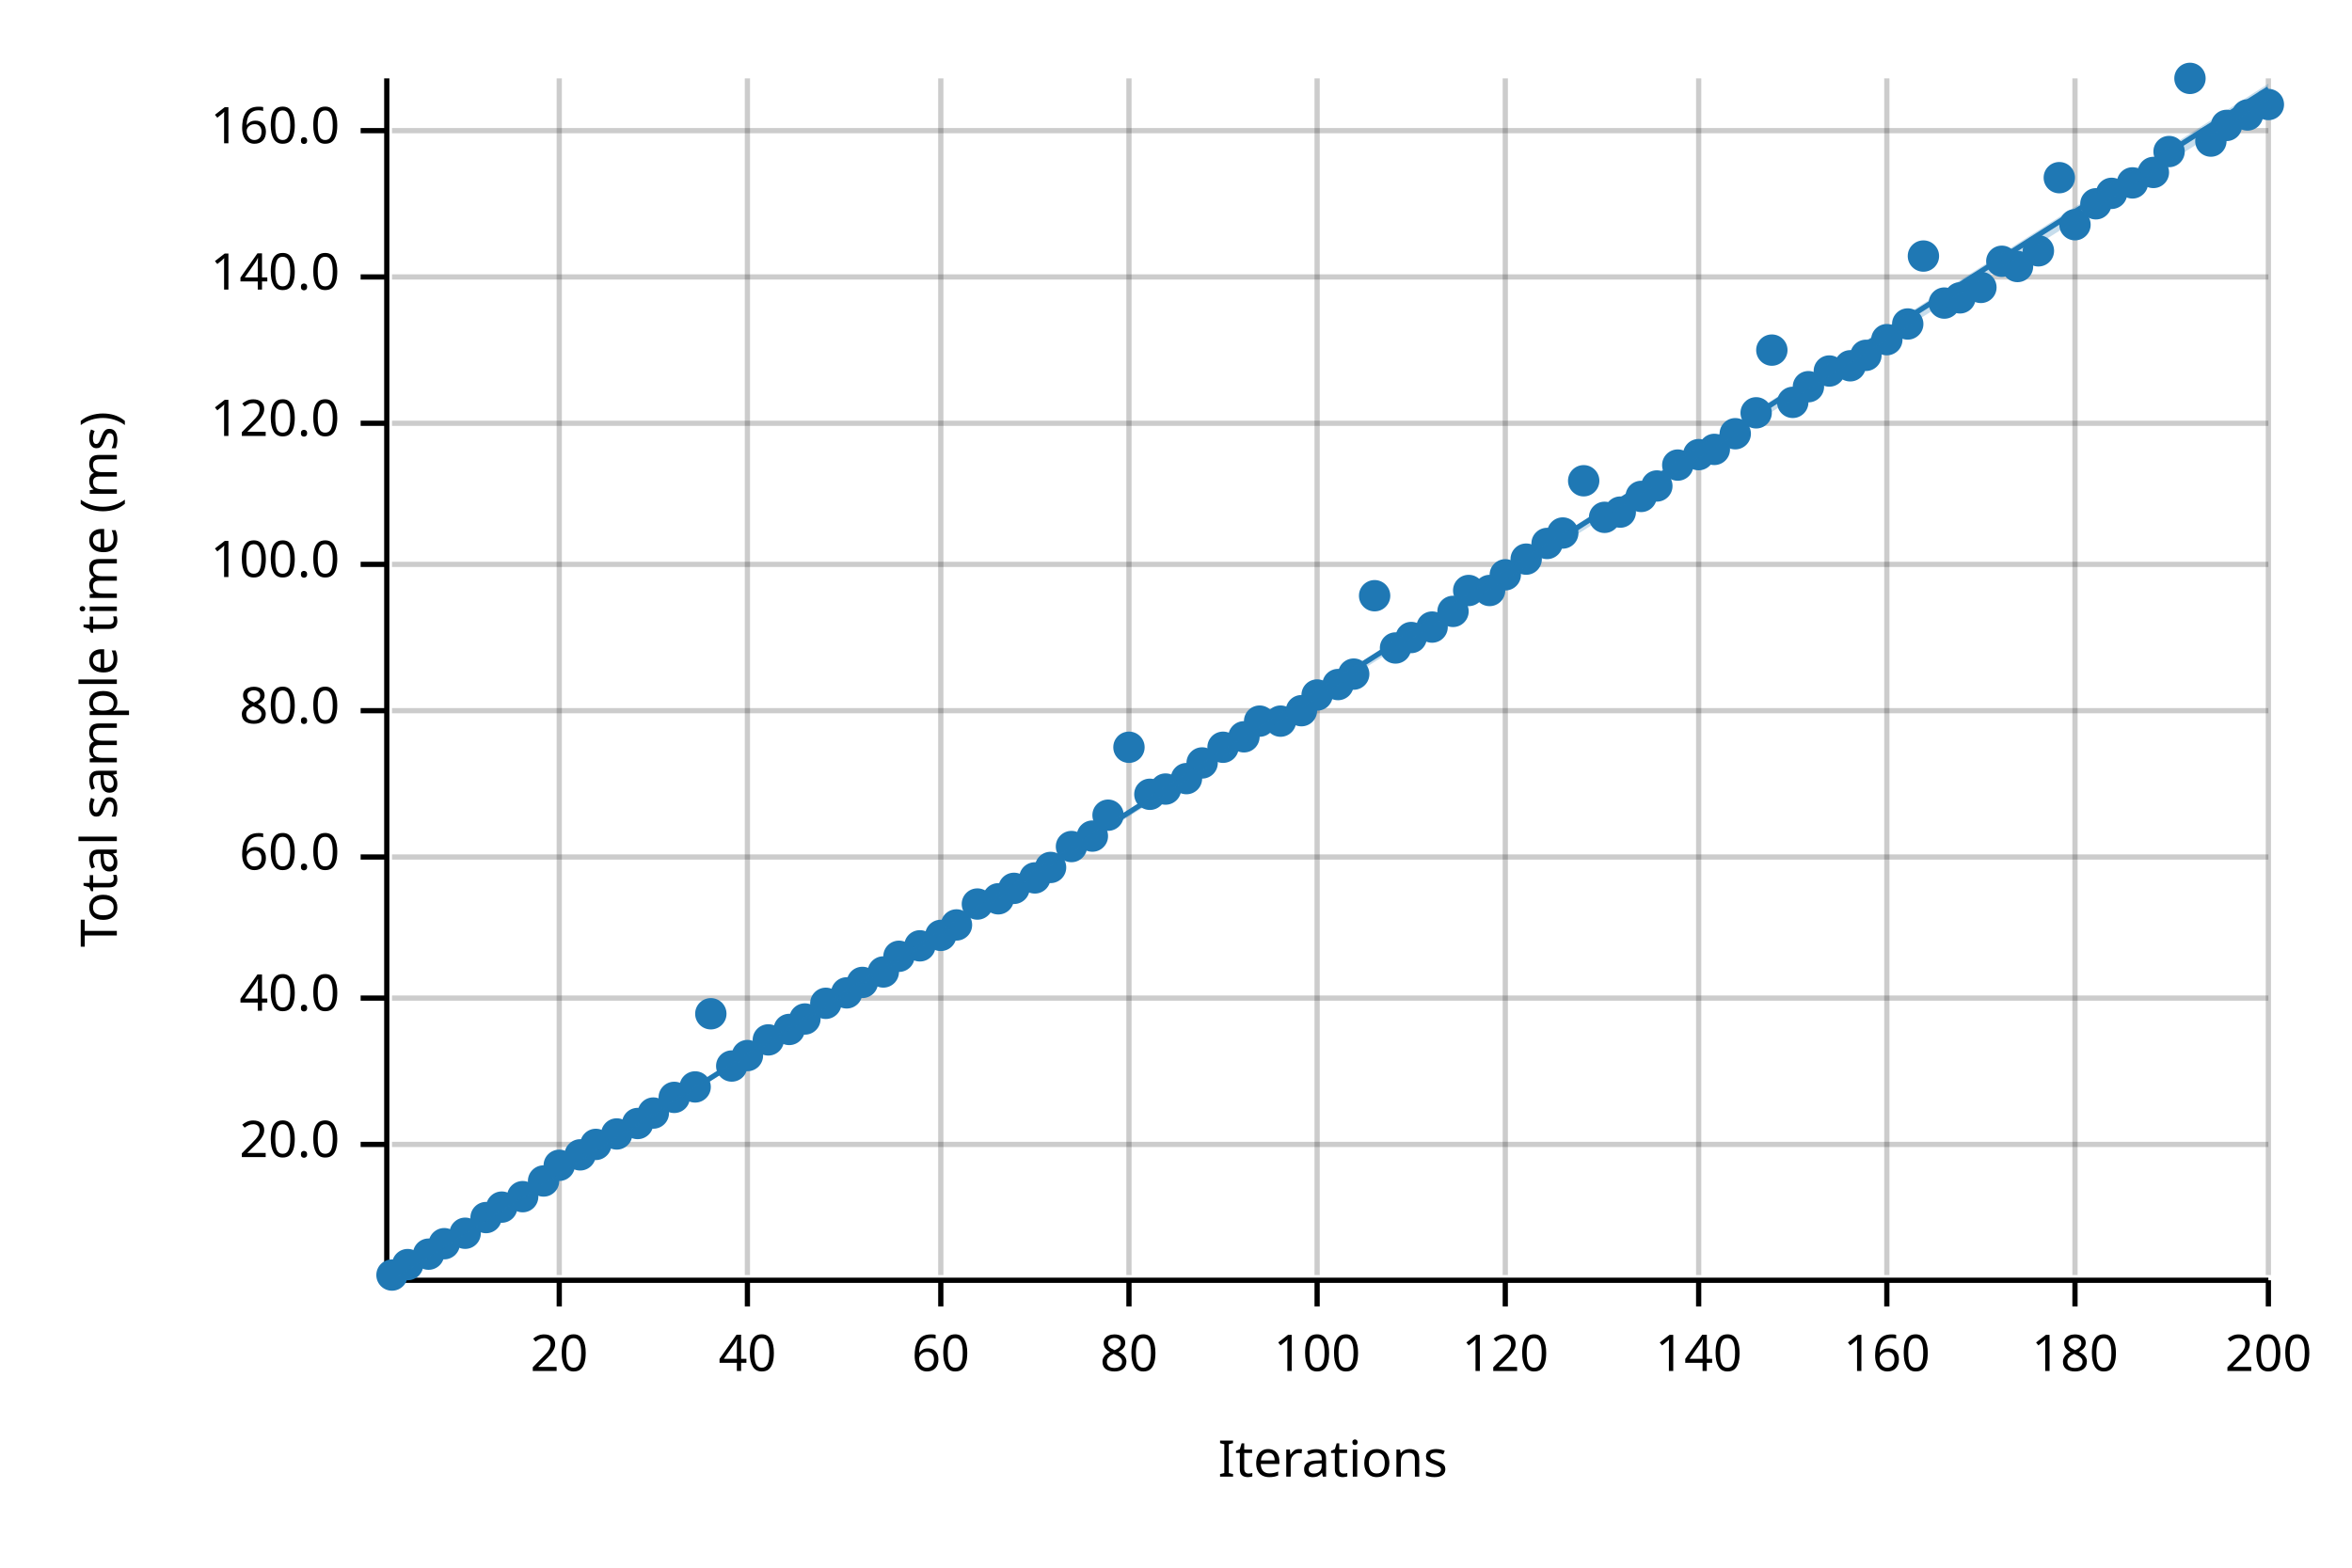
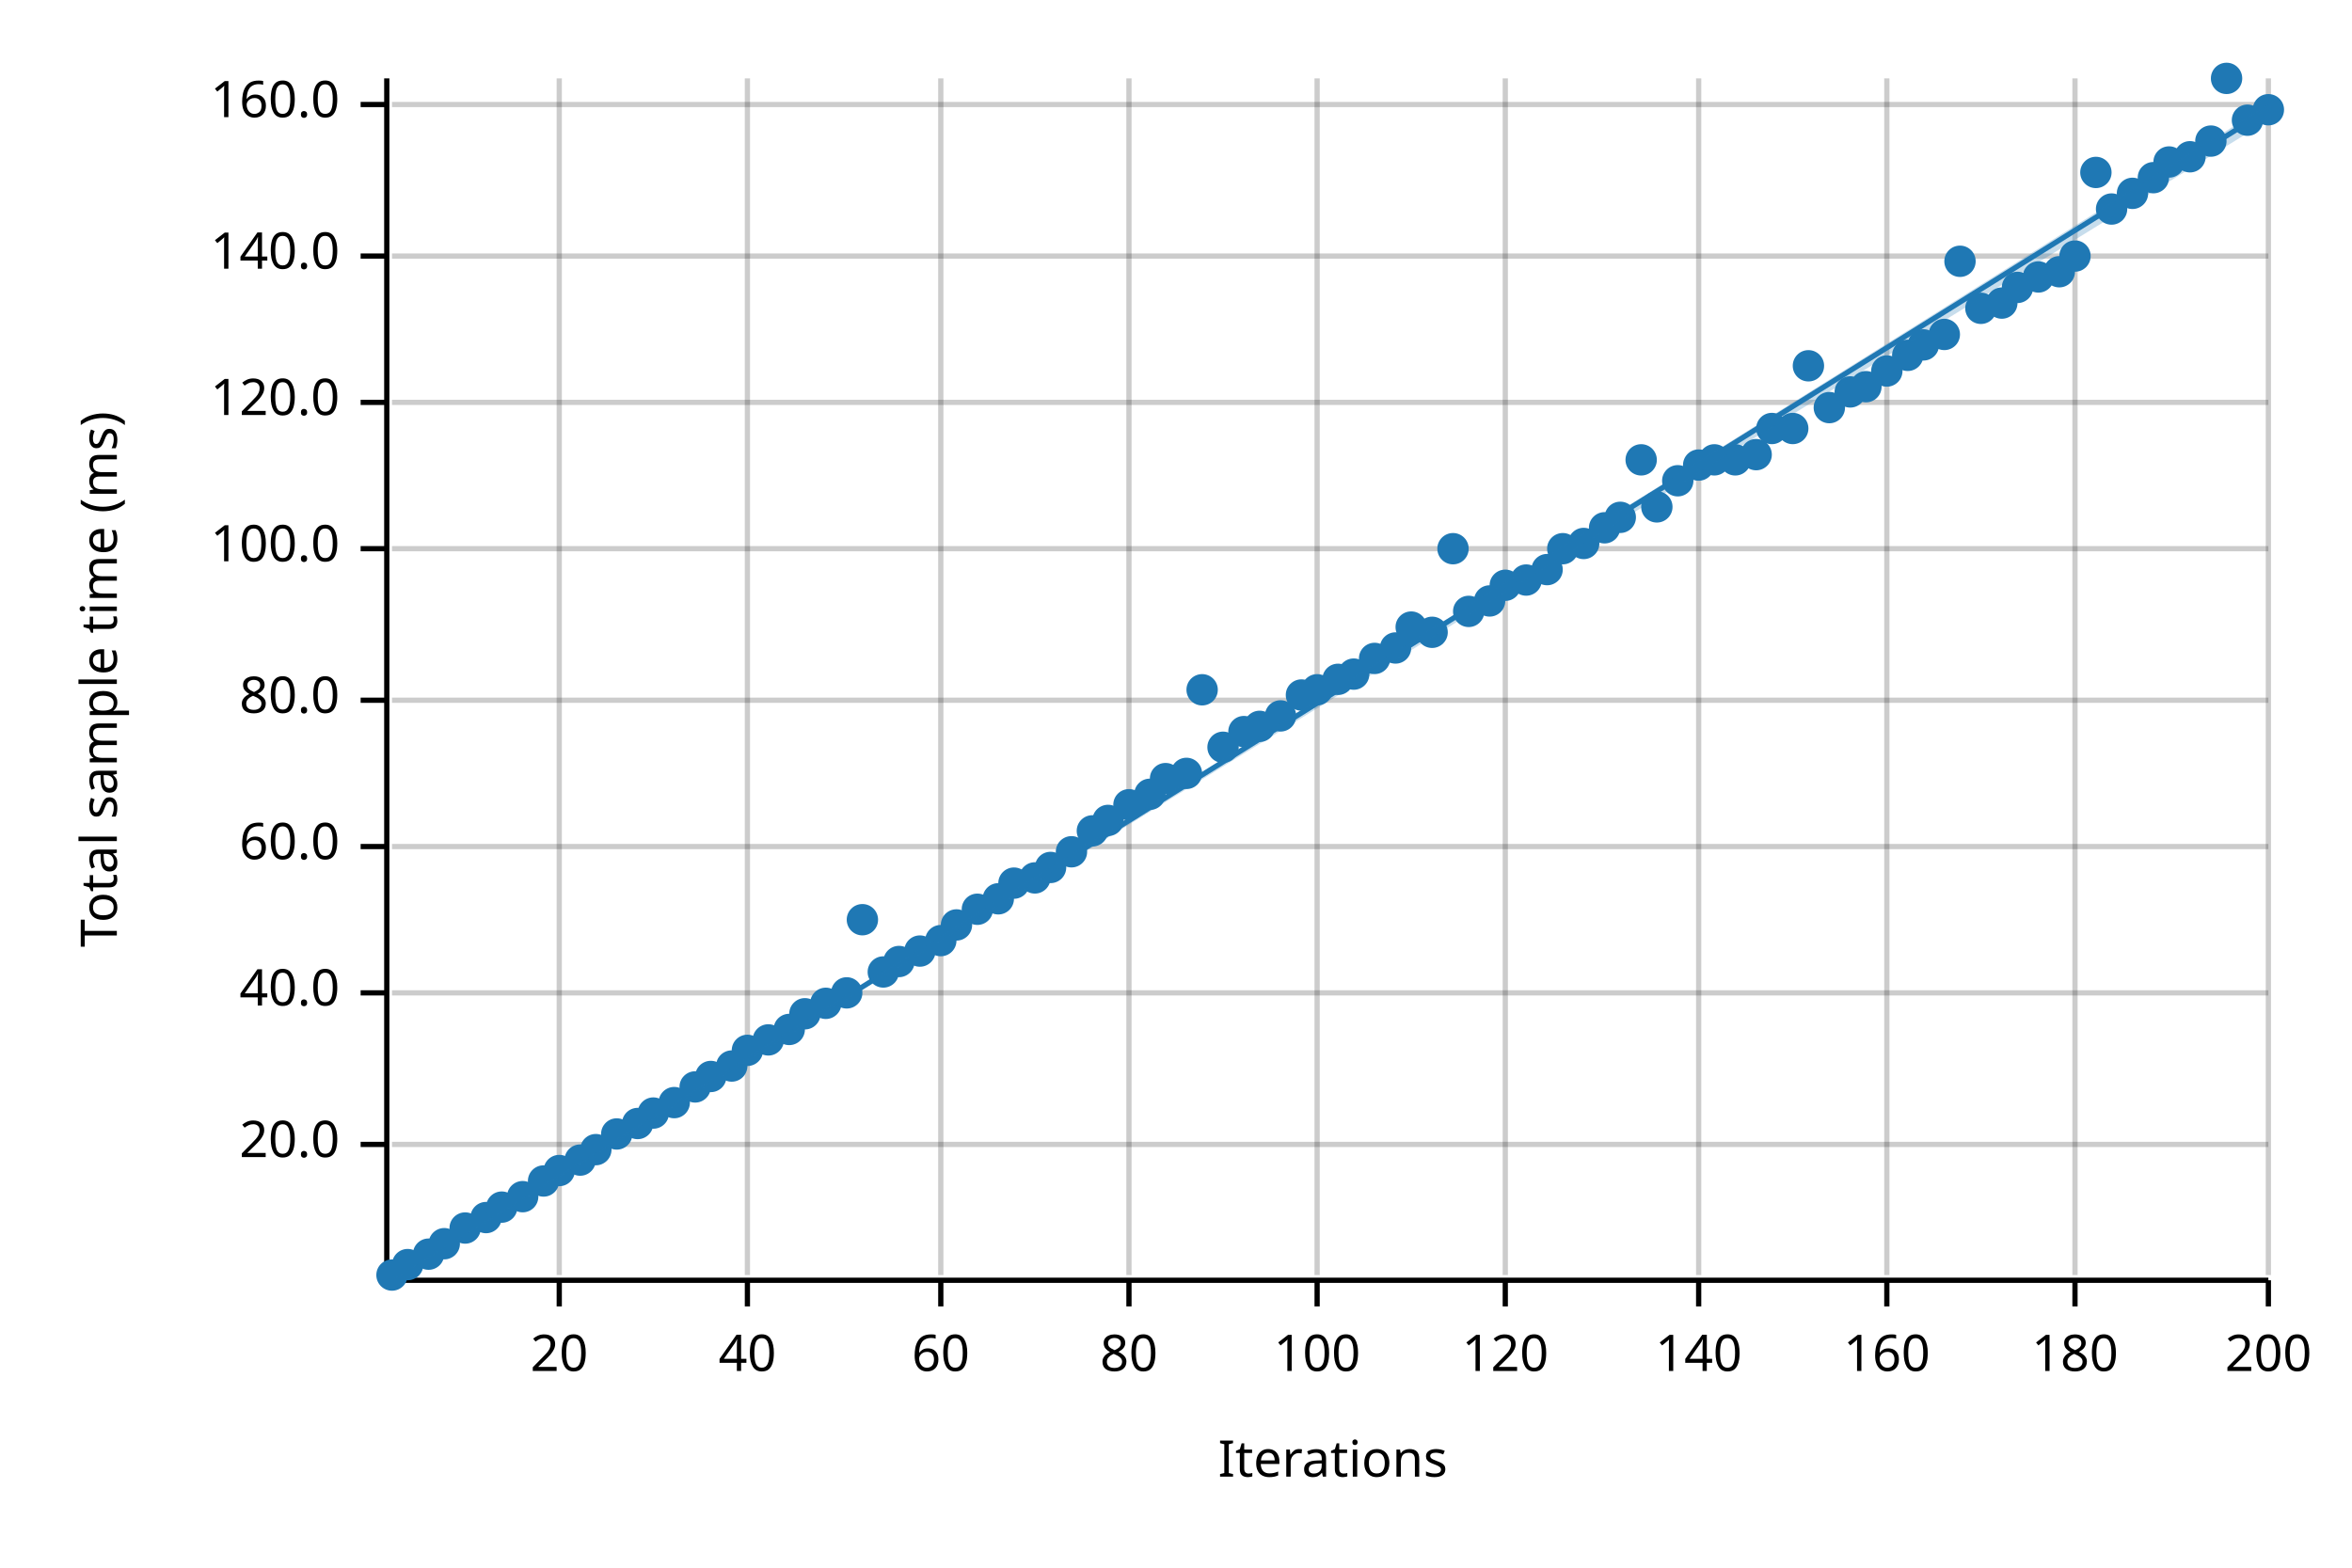
<svg xmlns="http://www.w3.org/2000/svg" width="450" height="300" viewBox="0 0 450 300">
  <text x="15" y="130" dy="0.76em" text-anchor="middle" font-family="sans-serif" font-size="9.677" opacity="1" fill="#000000" transform="rotate(270, 15, 130)">
Total sample time (ms)
</text>
  <text x="255" y="285" dy="-0.5ex" text-anchor="middle" font-family="sans-serif" font-size="9.677" opacity="1" fill="#000000">
Iterations
</text>
  <line opacity="0.2" stroke="#000000" stroke-width="1" x1="107" y1="244" x2="107" y2="15" />
  <line opacity="0.2" stroke="#000000" stroke-width="1" x1="143" y1="244" x2="143" y2="15" />
  <line opacity="0.2" stroke="#000000" stroke-width="1" x1="180" y1="244" x2="180" y2="15" />
  <line opacity="0.2" stroke="#000000" stroke-width="1" x1="216" y1="244" x2="216" y2="15" />
  <line opacity="0.2" stroke="#000000" stroke-width="1" x1="252" y1="244" x2="252" y2="15" />
  <line opacity="0.2" stroke="#000000" stroke-width="1" x1="288" y1="244" x2="288" y2="15" />
  <line opacity="0.2" stroke="#000000" stroke-width="1" x1="325" y1="244" x2="325" y2="15" />
  <line opacity="0.2" stroke="#000000" stroke-width="1" x1="361" y1="244" x2="361" y2="15" />
  <line opacity="0.2" stroke="#000000" stroke-width="1" x1="397" y1="244" x2="397" y2="15" />
  <line opacity="0.2" stroke="#000000" stroke-width="1" x1="434" y1="244" x2="434" y2="15" />
  <line opacity="0.2" stroke="#000000" stroke-width="1" x1="75" y1="219" x2="434" y2="219" />
-   <line opacity="0.2" stroke="#000000" stroke-width="1" x1="75" y1="191" x2="434" y2="191" />
-   <line opacity="0.2" stroke="#000000" stroke-width="1" x1="75" y1="164" x2="434" y2="164" />
-   <line opacity="0.2" stroke="#000000" stroke-width="1" x1="75" y1="136" x2="434" y2="136" />
-   <line opacity="0.2" stroke="#000000" stroke-width="1" x1="75" y1="108" x2="434" y2="108" />
-   <line opacity="0.2" stroke="#000000" stroke-width="1" x1="75" y1="81" x2="434" y2="81" />
-   <line opacity="0.2" stroke="#000000" stroke-width="1" x1="75" y1="53" x2="434" y2="53" />
-   <line opacity="0.2" stroke="#000000" stroke-width="1" x1="75" y1="25" x2="434" y2="25" />
+   <line opacity="0.2" stroke="#000000" stroke-width="1" x1="75" y1="190" x2="434" y2="190" />
+   <line opacity="0.2" stroke="#000000" stroke-width="1" x1="75" y1="162" x2="434" y2="162" />
+   <line opacity="0.2" stroke="#000000" stroke-width="1" x1="75" y1="134" x2="434" y2="134" />
+   <line opacity="0.2" stroke="#000000" stroke-width="1" x1="75" y1="105" x2="434" y2="105" />
+   <line opacity="0.2" stroke="#000000" stroke-width="1" x1="75" y1="77" x2="434" y2="77" />
+   <line opacity="0.2" stroke="#000000" stroke-width="1" x1="75" y1="49" x2="434" y2="49" />
+   <line opacity="0.2" stroke="#000000" stroke-width="1" x1="75" y1="20" x2="434" y2="20" />
  <polyline fill="none" opacity="1" stroke="#000000" stroke-width="1" points="74,15 74,244 " />
  <text x="65" y="219" dy="0.5ex" text-anchor="end" font-family="sans-serif" font-size="9.677" opacity="1" fill="#000000">
20.0
</text>
  <polyline fill="none" opacity="1" stroke="#000000" stroke-width="1" points="69,219 74,219 " />
-   <text x="65" y="191" dy="0.5ex" text-anchor="end" font-family="sans-serif" font-size="9.677" opacity="1" fill="#000000">
+   <text x="65" y="190" dy="0.5ex" text-anchor="end" font-family="sans-serif" font-size="9.677" opacity="1" fill="#000000">
40.0
</text>
-   <polyline fill="none" opacity="1" stroke="#000000" stroke-width="1" points="69,191 74,191 " />
-   <text x="65" y="164" dy="0.5ex" text-anchor="end" font-family="sans-serif" font-size="9.677" opacity="1" fill="#000000">
+   <polyline fill="none" opacity="1" stroke="#000000" stroke-width="1" points="69,190 74,190 " />
+   <text x="65" y="162" dy="0.5ex" text-anchor="end" font-family="sans-serif" font-size="9.677" opacity="1" fill="#000000">
60.0
</text>
-   <polyline fill="none" opacity="1" stroke="#000000" stroke-width="1" points="69,164 74,164 " />
-   <text x="65" y="136" dy="0.5ex" text-anchor="end" font-family="sans-serif" font-size="9.677" opacity="1" fill="#000000">
+   <polyline fill="none" opacity="1" stroke="#000000" stroke-width="1" points="69,162 74,162 " />
+   <text x="65" y="134" dy="0.5ex" text-anchor="end" font-family="sans-serif" font-size="9.677" opacity="1" fill="#000000">
80.0
</text>
-   <polyline fill="none" opacity="1" stroke="#000000" stroke-width="1" points="69,136 74,136 " />
-   <text x="65" y="108" dy="0.5ex" text-anchor="end" font-family="sans-serif" font-size="9.677" opacity="1" fill="#000000">
+   <polyline fill="none" opacity="1" stroke="#000000" stroke-width="1" points="69,134 74,134 " />
+   <text x="65" y="105" dy="0.5ex" text-anchor="end" font-family="sans-serif" font-size="9.677" opacity="1" fill="#000000">
100.0
</text>
-   <polyline fill="none" opacity="1" stroke="#000000" stroke-width="1" points="69,108 74,108 " />
-   <text x="65" y="81" dy="0.5ex" text-anchor="end" font-family="sans-serif" font-size="9.677" opacity="1" fill="#000000">
+   <polyline fill="none" opacity="1" stroke="#000000" stroke-width="1" points="69,105 74,105 " />
+   <text x="65" y="77" dy="0.5ex" text-anchor="end" font-family="sans-serif" font-size="9.677" opacity="1" fill="#000000">
120.0
</text>
-   <polyline fill="none" opacity="1" stroke="#000000" stroke-width="1" points="69,81 74,81 " />
-   <text x="65" y="53" dy="0.5ex" text-anchor="end" font-family="sans-serif" font-size="9.677" opacity="1" fill="#000000">
+   <polyline fill="none" opacity="1" stroke="#000000" stroke-width="1" points="69,77 74,77 " />
+   <text x="65" y="49" dy="0.5ex" text-anchor="end" font-family="sans-serif" font-size="9.677" opacity="1" fill="#000000">
140.0
</text>
-   <polyline fill="none" opacity="1" stroke="#000000" stroke-width="1" points="69,53 74,53 " />
-   <text x="65" y="25" dy="0.5ex" text-anchor="end" font-family="sans-serif" font-size="9.677" opacity="1" fill="#000000">
+   <polyline fill="none" opacity="1" stroke="#000000" stroke-width="1" points="69,49 74,49 " />
+   <text x="65" y="20" dy="0.5ex" text-anchor="end" font-family="sans-serif" font-size="9.677" opacity="1" fill="#000000">
160.0
</text>
-   <polyline fill="none" opacity="1" stroke="#000000" stroke-width="1" points="69,25 74,25 " />
+   <polyline fill="none" opacity="1" stroke="#000000" stroke-width="1" points="69,20 74,20 " />
  <polyline fill="none" opacity="1" stroke="#000000" stroke-width="1" points="75,245 434,245 " />
  <text x="107" y="255" dy="0.76em" text-anchor="middle" font-family="sans-serif" font-size="9.677" opacity="1" fill="#000000">
20
</text>
  <polyline fill="none" opacity="1" stroke="#000000" stroke-width="1" points="107,245 107,250 " />
  <text x="143" y="255" dy="0.76em" text-anchor="middle" font-family="sans-serif" font-size="9.677" opacity="1" fill="#000000">
40
</text>
  <polyline fill="none" opacity="1" stroke="#000000" stroke-width="1" points="143,245 143,250 " />
  <text x="180" y="255" dy="0.76em" text-anchor="middle" font-family="sans-serif" font-size="9.677" opacity="1" fill="#000000">
60
</text>
  <polyline fill="none" opacity="1" stroke="#000000" stroke-width="1" points="180,245 180,250 " />
  <text x="216" y="255" dy="0.76em" text-anchor="middle" font-family="sans-serif" font-size="9.677" opacity="1" fill="#000000">
80
</text>
  <polyline fill="none" opacity="1" stroke="#000000" stroke-width="1" points="216,245 216,250 " />
  <text x="252" y="255" dy="0.76em" text-anchor="middle" font-family="sans-serif" font-size="9.677" opacity="1" fill="#000000">
100
</text>
  <polyline fill="none" opacity="1" stroke="#000000" stroke-width="1" points="252,245 252,250 " />
  <text x="288" y="255" dy="0.76em" text-anchor="middle" font-family="sans-serif" font-size="9.677" opacity="1" fill="#000000">
120
</text>
  <polyline fill="none" opacity="1" stroke="#000000" stroke-width="1" points="288,245 288,250 " />
  <text x="325" y="255" dy="0.76em" text-anchor="middle" font-family="sans-serif" font-size="9.677" opacity="1" fill="#000000">
140
</text>
  <polyline fill="none" opacity="1" stroke="#000000" stroke-width="1" points="325,245 325,250 " />
  <text x="361" y="255" dy="0.76em" text-anchor="middle" font-family="sans-serif" font-size="9.677" opacity="1" fill="#000000">
160
</text>
  <polyline fill="none" opacity="1" stroke="#000000" stroke-width="1" points="361,245 361,250 " />
  <text x="397" y="255" dy="0.76em" text-anchor="middle" font-family="sans-serif" font-size="9.677" opacity="1" fill="#000000">
180
</text>
  <polyline fill="none" opacity="1" stroke="#000000" stroke-width="1" points="397,245 397,250 " />
  <text x="434" y="255" dy="0.76em" text-anchor="middle" font-family="sans-serif" font-size="9.677" opacity="1" fill="#000000">
200
</text>
  <polyline fill="none" opacity="1" stroke="#000000" stroke-width="1" points="434,245 434,250 " />
  <circle cx="75" cy="244" r="3" opacity="1" fill="#1F78B4" stroke="none" stroke-width="1" />
  <circle cx="78" cy="242" r="3" opacity="1" fill="#1F78B4" stroke="none" stroke-width="1" />
  <circle cx="82" cy="240" r="3" opacity="1" fill="#1F78B4" stroke="none" stroke-width="1" />
  <circle cx="85" cy="238" r="3" opacity="1" fill="#1F78B4" stroke="none" stroke-width="1" />
-   <circle cx="89" cy="236" r="3" opacity="1" fill="#1F78B4" stroke="none" stroke-width="1" />
+   <circle cx="89" cy="235" r="3" opacity="1" fill="#1F78B4" stroke="none" stroke-width="1" />
  <circle cx="93" cy="233" r="3" opacity="1" fill="#1F78B4" stroke="none" stroke-width="1" />
  <circle cx="96" cy="231" r="3" opacity="1" fill="#1F78B4" stroke="none" stroke-width="1" />
  <circle cx="100" cy="229" r="3" opacity="1" fill="#1F78B4" stroke="none" stroke-width="1" />
  <circle cx="104" cy="226" r="3" opacity="1" fill="#1F78B4" stroke="none" stroke-width="1" />
-   <circle cx="107" cy="223" r="3" opacity="1" fill="#1F78B4" stroke="none" stroke-width="1" />
-   <circle cx="111" cy="221" r="3" opacity="1" fill="#1F78B4" stroke="none" stroke-width="1" />
-   <circle cx="114" cy="219" r="3" opacity="1" fill="#1F78B4" stroke="none" stroke-width="1" />
+   <circle cx="107" cy="224" r="3" opacity="1" fill="#1F78B4" stroke="none" stroke-width="1" />
+   <circle cx="111" cy="222" r="3" opacity="1" fill="#1F78B4" stroke="none" stroke-width="1" />
+   <circle cx="114" cy="220" r="3" opacity="1" fill="#1F78B4" stroke="none" stroke-width="1" />
  <circle cx="118" cy="217" r="3" opacity="1" fill="#1F78B4" stroke="none" stroke-width="1" />
  <circle cx="122" cy="215" r="3" opacity="1" fill="#1F78B4" stroke="none" stroke-width="1" />
  <circle cx="125" cy="213" r="3" opacity="1" fill="#1F78B4" stroke="none" stroke-width="1" />
-   <circle cx="129" cy="210" r="3" opacity="1" fill="#1F78B4" stroke="none" stroke-width="1" />
+   <circle cx="129" cy="211" r="3" opacity="1" fill="#1F78B4" stroke="none" stroke-width="1" />
  <circle cx="133" cy="208" r="3" opacity="1" fill="#1F78B4" stroke="none" stroke-width="1" />
-   <circle cx="136" cy="194" r="3" opacity="1" fill="#1F78B4" stroke="none" stroke-width="1" />
+   <circle cx="136" cy="206" r="3" opacity="1" fill="#1F78B4" stroke="none" stroke-width="1" />
  <circle cx="140" cy="204" r="3" opacity="1" fill="#1F78B4" stroke="none" stroke-width="1" />
-   <circle cx="143" cy="202" r="3" opacity="1" fill="#1F78B4" stroke="none" stroke-width="1" />
+   <circle cx="143" cy="201" r="3" opacity="1" fill="#1F78B4" stroke="none" stroke-width="1" />
  <circle cx="147" cy="199" r="3" opacity="1" fill="#1F78B4" stroke="none" stroke-width="1" />
  <circle cx="151" cy="197" r="3" opacity="1" fill="#1F78B4" stroke="none" stroke-width="1" />
-   <circle cx="154" cy="195" r="3" opacity="1" fill="#1F78B4" stroke="none" stroke-width="1" />
+   <circle cx="154" cy="194" r="3" opacity="1" fill="#1F78B4" stroke="none" stroke-width="1" />
  <circle cx="158" cy="192" r="3" opacity="1" fill="#1F78B4" stroke="none" stroke-width="1" />
  <circle cx="162" cy="190" r="3" opacity="1" fill="#1F78B4" stroke="none" stroke-width="1" />
-   <circle cx="165" cy="188" r="3" opacity="1" fill="#1F78B4" stroke="none" stroke-width="1" />
+   <circle cx="165" cy="176" r="3" opacity="1" fill="#1F78B4" stroke="none" stroke-width="1" />
  <circle cx="169" cy="186" r="3" opacity="1" fill="#1F78B4" stroke="none" stroke-width="1" />
-   <circle cx="172" cy="183" r="3" opacity="1" fill="#1F78B4" stroke="none" stroke-width="1" />
-   <circle cx="176" cy="181" r="3" opacity="1" fill="#1F78B4" stroke="none" stroke-width="1" />
-   <circle cx="180" cy="179" r="3" opacity="1" fill="#1F78B4" stroke="none" stroke-width="1" />
+   <circle cx="172" cy="184" r="3" opacity="1" fill="#1F78B4" stroke="none" stroke-width="1" />
+   <circle cx="176" cy="182" r="3" opacity="1" fill="#1F78B4" stroke="none" stroke-width="1" />
+   <circle cx="180" cy="180" r="3" opacity="1" fill="#1F78B4" stroke="none" stroke-width="1" />
  <circle cx="183" cy="177" r="3" opacity="1" fill="#1F78B4" stroke="none" stroke-width="1" />
-   <circle cx="187" cy="173" r="3" opacity="1" fill="#1F78B4" stroke="none" stroke-width="1" />
+   <circle cx="187" cy="174" r="3" opacity="1" fill="#1F78B4" stroke="none" stroke-width="1" />
  <circle cx="191" cy="172" r="3" opacity="1" fill="#1F78B4" stroke="none" stroke-width="1" />
-   <circle cx="194" cy="170" r="3" opacity="1" fill="#1F78B4" stroke="none" stroke-width="1" />
+   <circle cx="194" cy="169" r="3" opacity="1" fill="#1F78B4" stroke="none" stroke-width="1" />
  <circle cx="198" cy="168" r="3" opacity="1" fill="#1F78B4" stroke="none" stroke-width="1" />
  <circle cx="201" cy="166" r="3" opacity="1" fill="#1F78B4" stroke="none" stroke-width="1" />
-   <circle cx="205" cy="162" r="3" opacity="1" fill="#1F78B4" stroke="none" stroke-width="1" />
-   <circle cx="209" cy="160" r="3" opacity="1" fill="#1F78B4" stroke="none" stroke-width="1" />
-   <circle cx="212" cy="156" r="3" opacity="1" fill="#1F78B4" stroke="none" stroke-width="1" />
-   <circle cx="216" cy="143" r="3" opacity="1" fill="#1F78B4" stroke="none" stroke-width="1" />
+   <circle cx="205" cy="163" r="3" opacity="1" fill="#1F78B4" stroke="none" stroke-width="1" />
+   <circle cx="209" cy="159" r="3" opacity="1" fill="#1F78B4" stroke="none" stroke-width="1" />
+   <circle cx="212" cy="157" r="3" opacity="1" fill="#1F78B4" stroke="none" stroke-width="1" />
+   <circle cx="216" cy="154" r="3" opacity="1" fill="#1F78B4" stroke="none" stroke-width="1" />
  <circle cx="220" cy="152" r="3" opacity="1" fill="#1F78B4" stroke="none" stroke-width="1" />
-   <circle cx="223" cy="151" r="3" opacity="1" fill="#1F78B4" stroke="none" stroke-width="1" />
-   <circle cx="227" cy="149" r="3" opacity="1" fill="#1F78B4" stroke="none" stroke-width="1" />
-   <circle cx="230" cy="146" r="3" opacity="1" fill="#1F78B4" stroke="none" stroke-width="1" />
+   <circle cx="223" cy="149" r="3" opacity="1" fill="#1F78B4" stroke="none" stroke-width="1" />
+   <circle cx="227" cy="148" r="3" opacity="1" fill="#1F78B4" stroke="none" stroke-width="1" />
+   <circle cx="230" cy="132" r="3" opacity="1" fill="#1F78B4" stroke="none" stroke-width="1" />
  <circle cx="234" cy="143" r="3" opacity="1" fill="#1F78B4" stroke="none" stroke-width="1" />
-   <circle cx="238" cy="141" r="3" opacity="1" fill="#1F78B4" stroke="none" stroke-width="1" />
-   <circle cx="241" cy="138" r="3" opacity="1" fill="#1F78B4" stroke="none" stroke-width="1" />
-   <circle cx="245" cy="138" r="3" opacity="1" fill="#1F78B4" stroke="none" stroke-width="1" />
-   <circle cx="249" cy="136" r="3" opacity="1" fill="#1F78B4" stroke="none" stroke-width="1" />
-   <circle cx="252" cy="133" r="3" opacity="1" fill="#1F78B4" stroke="none" stroke-width="1" />
-   <circle cx="256" cy="131" r="3" opacity="1" fill="#1F78B4" stroke="none" stroke-width="1" />
+   <circle cx="238" cy="140" r="3" opacity="1" fill="#1F78B4" stroke="none" stroke-width="1" />
+   <circle cx="241" cy="139" r="3" opacity="1" fill="#1F78B4" stroke="none" stroke-width="1" />
+   <circle cx="245" cy="137" r="3" opacity="1" fill="#1F78B4" stroke="none" stroke-width="1" />
+   <circle cx="249" cy="133" r="3" opacity="1" fill="#1F78B4" stroke="none" stroke-width="1" />
+   <circle cx="252" cy="132" r="3" opacity="1" fill="#1F78B4" stroke="none" stroke-width="1" />
+   <circle cx="256" cy="130" r="3" opacity="1" fill="#1F78B4" stroke="none" stroke-width="1" />
  <circle cx="259" cy="129" r="3" opacity="1" fill="#1F78B4" stroke="none" stroke-width="1" />
-   <circle cx="263" cy="114" r="3" opacity="1" fill="#1F78B4" stroke="none" stroke-width="1" />
+   <circle cx="263" cy="126" r="3" opacity="1" fill="#1F78B4" stroke="none" stroke-width="1" />
  <circle cx="267" cy="124" r="3" opacity="1" fill="#1F78B4" stroke="none" stroke-width="1" />
-   <circle cx="270" cy="122" r="3" opacity="1" fill="#1F78B4" stroke="none" stroke-width="1" />
-   <circle cx="274" cy="120" r="3" opacity="1" fill="#1F78B4" stroke="none" stroke-width="1" />
-   <circle cx="278" cy="117" r="3" opacity="1" fill="#1F78B4" stroke="none" stroke-width="1" />
-   <circle cx="281" cy="113" r="3" opacity="1" fill="#1F78B4" stroke="none" stroke-width="1" />
-   <circle cx="285" cy="113" r="3" opacity="1" fill="#1F78B4" stroke="none" stroke-width="1" />
-   <circle cx="288" cy="110" r="3" opacity="1" fill="#1F78B4" stroke="none" stroke-width="1" />
-   <circle cx="292" cy="107" r="3" opacity="1" fill="#1F78B4" stroke="none" stroke-width="1" />
-   <circle cx="296" cy="104" r="3" opacity="1" fill="#1F78B4" stroke="none" stroke-width="1" />
-   <circle cx="299" cy="102" r="3" opacity="1" fill="#1F78B4" stroke="none" stroke-width="1" />
-   <circle cx="303" cy="92" r="3" opacity="1" fill="#1F78B4" stroke="none" stroke-width="1" />
-   <circle cx="307" cy="99" r="3" opacity="1" fill="#1F78B4" stroke="none" stroke-width="1" />
-   <circle cx="310" cy="98" r="3" opacity="1" fill="#1F78B4" stroke="none" stroke-width="1" />
-   <circle cx="314" cy="95" r="3" opacity="1" fill="#1F78B4" stroke="none" stroke-width="1" />
-   <circle cx="317" cy="93" r="3" opacity="1" fill="#1F78B4" stroke="none" stroke-width="1" />
-   <circle cx="321" cy="89" r="3" opacity="1" fill="#1F78B4" stroke="none" stroke-width="1" />
-   <circle cx="325" cy="87" r="3" opacity="1" fill="#1F78B4" stroke="none" stroke-width="1" />
-   <circle cx="328" cy="86" r="3" opacity="1" fill="#1F78B4" stroke="none" stroke-width="1" />
-   <circle cx="332" cy="83" r="3" opacity="1" fill="#1F78B4" stroke="none" stroke-width="1" />
-   <circle cx="336" cy="79" r="3" opacity="1" fill="#1F78B4" stroke="none" stroke-width="1" />
-   <circle cx="339" cy="67" r="3" opacity="1" fill="#1F78B4" stroke="none" stroke-width="1" />
-   <circle cx="343" cy="77" r="3" opacity="1" fill="#1F78B4" stroke="none" stroke-width="1" />
-   <circle cx="346" cy="74" r="3" opacity="1" fill="#1F78B4" stroke="none" stroke-width="1" />
-   <circle cx="350" cy="71" r="3" opacity="1" fill="#1F78B4" stroke="none" stroke-width="1" />
-   <circle cx="354" cy="70" r="3" opacity="1" fill="#1F78B4" stroke="none" stroke-width="1" />
-   <circle cx="357" cy="68" r="3" opacity="1" fill="#1F78B4" stroke="none" stroke-width="1" />
-   <circle cx="361" cy="65" r="3" opacity="1" fill="#1F78B4" stroke="none" stroke-width="1" />
-   <circle cx="365" cy="62" r="3" opacity="1" fill="#1F78B4" stroke="none" stroke-width="1" />
-   <circle cx="368" cy="49" r="3" opacity="1" fill="#1F78B4" stroke="none" stroke-width="1" />
-   <circle cx="372" cy="58" r="3" opacity="1" fill="#1F78B4" stroke="none" stroke-width="1" />
-   <circle cx="375" cy="57" r="3" opacity="1" fill="#1F78B4" stroke="none" stroke-width="1" />
-   <circle cx="379" cy="55" r="3" opacity="1" fill="#1F78B4" stroke="none" stroke-width="1" />
-   <circle cx="383" cy="50" r="3" opacity="1" fill="#1F78B4" stroke="none" stroke-width="1" />
-   <circle cx="386" cy="51" r="3" opacity="1" fill="#1F78B4" stroke="none" stroke-width="1" />
-   <circle cx="390" cy="48" r="3" opacity="1" fill="#1F78B4" stroke="none" stroke-width="1" />
-   <circle cx="394" cy="34" r="3" opacity="1" fill="#1F78B4" stroke="none" stroke-width="1" />
-   <circle cx="397" cy="43" r="3" opacity="1" fill="#1F78B4" stroke="none" stroke-width="1" />
-   <circle cx="401" cy="39" r="3" opacity="1" fill="#1F78B4" stroke="none" stroke-width="1" />
-   <circle cx="404" cy="37" r="3" opacity="1" fill="#1F78B4" stroke="none" stroke-width="1" />
-   <circle cx="408" cy="35" r="3" opacity="1" fill="#1F78B4" stroke="none" stroke-width="1" />
-   <circle cx="412" cy="33" r="3" opacity="1" fill="#1F78B4" stroke="none" stroke-width="1" />
-   <circle cx="415" cy="29" r="3" opacity="1" fill="#1F78B4" stroke="none" stroke-width="1" />
-   <circle cx="419" cy="15" r="3" opacity="1" fill="#1F78B4" stroke="none" stroke-width="1" />
+   <circle cx="270" cy="120" r="3" opacity="1" fill="#1F78B4" stroke="none" stroke-width="1" />
+   <circle cx="274" cy="121" r="3" opacity="1" fill="#1F78B4" stroke="none" stroke-width="1" />
+   <circle cx="278" cy="105" r="3" opacity="1" fill="#1F78B4" stroke="none" stroke-width="1" />
+   <circle cx="281" cy="117" r="3" opacity="1" fill="#1F78B4" stroke="none" stroke-width="1" />
+   <circle cx="285" cy="115" r="3" opacity="1" fill="#1F78B4" stroke="none" stroke-width="1" />
+   <circle cx="288" cy="112" r="3" opacity="1" fill="#1F78B4" stroke="none" stroke-width="1" />
+   <circle cx="292" cy="111" r="3" opacity="1" fill="#1F78B4" stroke="none" stroke-width="1" />
+   <circle cx="296" cy="109" r="3" opacity="1" fill="#1F78B4" stroke="none" stroke-width="1" />
+   <circle cx="299" cy="105" r="3" opacity="1" fill="#1F78B4" stroke="none" stroke-width="1" />
+   <circle cx="303" cy="104" r="3" opacity="1" fill="#1F78B4" stroke="none" stroke-width="1" />
+   <circle cx="307" cy="101" r="3" opacity="1" fill="#1F78B4" stroke="none" stroke-width="1" />
+   <circle cx="310" cy="99" r="3" opacity="1" fill="#1F78B4" stroke="none" stroke-width="1" />
+   <circle cx="314" cy="88" r="3" opacity="1" fill="#1F78B4" stroke="none" stroke-width="1" />
+   <circle cx="317" cy="97" r="3" opacity="1" fill="#1F78B4" stroke="none" stroke-width="1" />
+   <circle cx="321" cy="92" r="3" opacity="1" fill="#1F78B4" stroke="none" stroke-width="1" />
+   <circle cx="325" cy="89" r="3" opacity="1" fill="#1F78B4" stroke="none" stroke-width="1" />
+   <circle cx="328" cy="88" r="3" opacity="1" fill="#1F78B4" stroke="none" stroke-width="1" />
+   <circle cx="332" cy="88" r="3" opacity="1" fill="#1F78B4" stroke="none" stroke-width="1" />
+   <circle cx="336" cy="87" r="3" opacity="1" fill="#1F78B4" stroke="none" stroke-width="1" />
+   <circle cx="339" cy="82" r="3" opacity="1" fill="#1F78B4" stroke="none" stroke-width="1" />
+   <circle cx="343" cy="82" r="3" opacity="1" fill="#1F78B4" stroke="none" stroke-width="1" />
+   <circle cx="346" cy="70" r="3" opacity="1" fill="#1F78B4" stroke="none" stroke-width="1" />
+   <circle cx="350" cy="78" r="3" opacity="1" fill="#1F78B4" stroke="none" stroke-width="1" />
+   <circle cx="354" cy="75" r="3" opacity="1" fill="#1F78B4" stroke="none" stroke-width="1" />
+   <circle cx="357" cy="74" r="3" opacity="1" fill="#1F78B4" stroke="none" stroke-width="1" />
+   <circle cx="361" cy="71" r="3" opacity="1" fill="#1F78B4" stroke="none" stroke-width="1" />
+   <circle cx="365" cy="68" r="3" opacity="1" fill="#1F78B4" stroke="none" stroke-width="1" />
+   <circle cx="368" cy="66" r="3" opacity="1" fill="#1F78B4" stroke="none" stroke-width="1" />
+   <circle cx="372" cy="64" r="3" opacity="1" fill="#1F78B4" stroke="none" stroke-width="1" />
+   <circle cx="375" cy="50" r="3" opacity="1" fill="#1F78B4" stroke="none" stroke-width="1" />
+   <circle cx="379" cy="59" r="3" opacity="1" fill="#1F78B4" stroke="none" stroke-width="1" />
+   <circle cx="383" cy="58" r="3" opacity="1" fill="#1F78B4" stroke="none" stroke-width="1" />
+   <circle cx="386" cy="55" r="3" opacity="1" fill="#1F78B4" stroke="none" stroke-width="1" />
+   <circle cx="390" cy="53" r="3" opacity="1" fill="#1F78B4" stroke="none" stroke-width="1" />
+   <circle cx="394" cy="52" r="3" opacity="1" fill="#1F78B4" stroke="none" stroke-width="1" />
+   <circle cx="397" cy="49" r="3" opacity="1" fill="#1F78B4" stroke="none" stroke-width="1" />
+   <circle cx="401" cy="33" r="3" opacity="1" fill="#1F78B4" stroke="none" stroke-width="1" />
+   <circle cx="404" cy="40" r="3" opacity="1" fill="#1F78B4" stroke="none" stroke-width="1" />
+   <circle cx="408" cy="37" r="3" opacity="1" fill="#1F78B4" stroke="none" stroke-width="1" />
+   <circle cx="412" cy="34" r="3" opacity="1" fill="#1F78B4" stroke="none" stroke-width="1" />
+   <circle cx="415" cy="31" r="3" opacity="1" fill="#1F78B4" stroke="none" stroke-width="1" />
+   <circle cx="419" cy="30" r="3" opacity="1" fill="#1F78B4" stroke="none" stroke-width="1" />
  <circle cx="423" cy="27" r="3" opacity="1" fill="#1F78B4" stroke="none" stroke-width="1" />
-   <circle cx="426" cy="24" r="3" opacity="1" fill="#1F78B4" stroke="none" stroke-width="1" />
-   <circle cx="430" cy="22" r="3" opacity="1" fill="#1F78B4" stroke="none" stroke-width="1" />
-   <circle cx="434" cy="20" r="3" opacity="1" fill="#1F78B4" stroke="none" stroke-width="1" />
-   <polyline fill="none" opacity="1" stroke="#1F78B4" stroke-width="1" points="75,245 434,17 " />
-   <polygon opacity="0.25" fill="#1F78B4" points="75,245 434,19 434,16 " />
+   <circle cx="426" cy="15" r="3" opacity="1" fill="#1F78B4" stroke="none" stroke-width="1" />
+   <circle cx="430" cy="23" r="3" opacity="1" fill="#1F78B4" stroke="none" stroke-width="1" />
+   <circle cx="434" cy="21" r="3" opacity="1" fill="#1F78B4" stroke="none" stroke-width="1" />
+   <polyline fill="none" opacity="1" stroke="#1F78B4" stroke-width="1" points="75,245 434,21 " />
+   <polygon opacity="0.25" fill="#1F78B4" points="75,245 434,23 434,20 " />
</svg>
